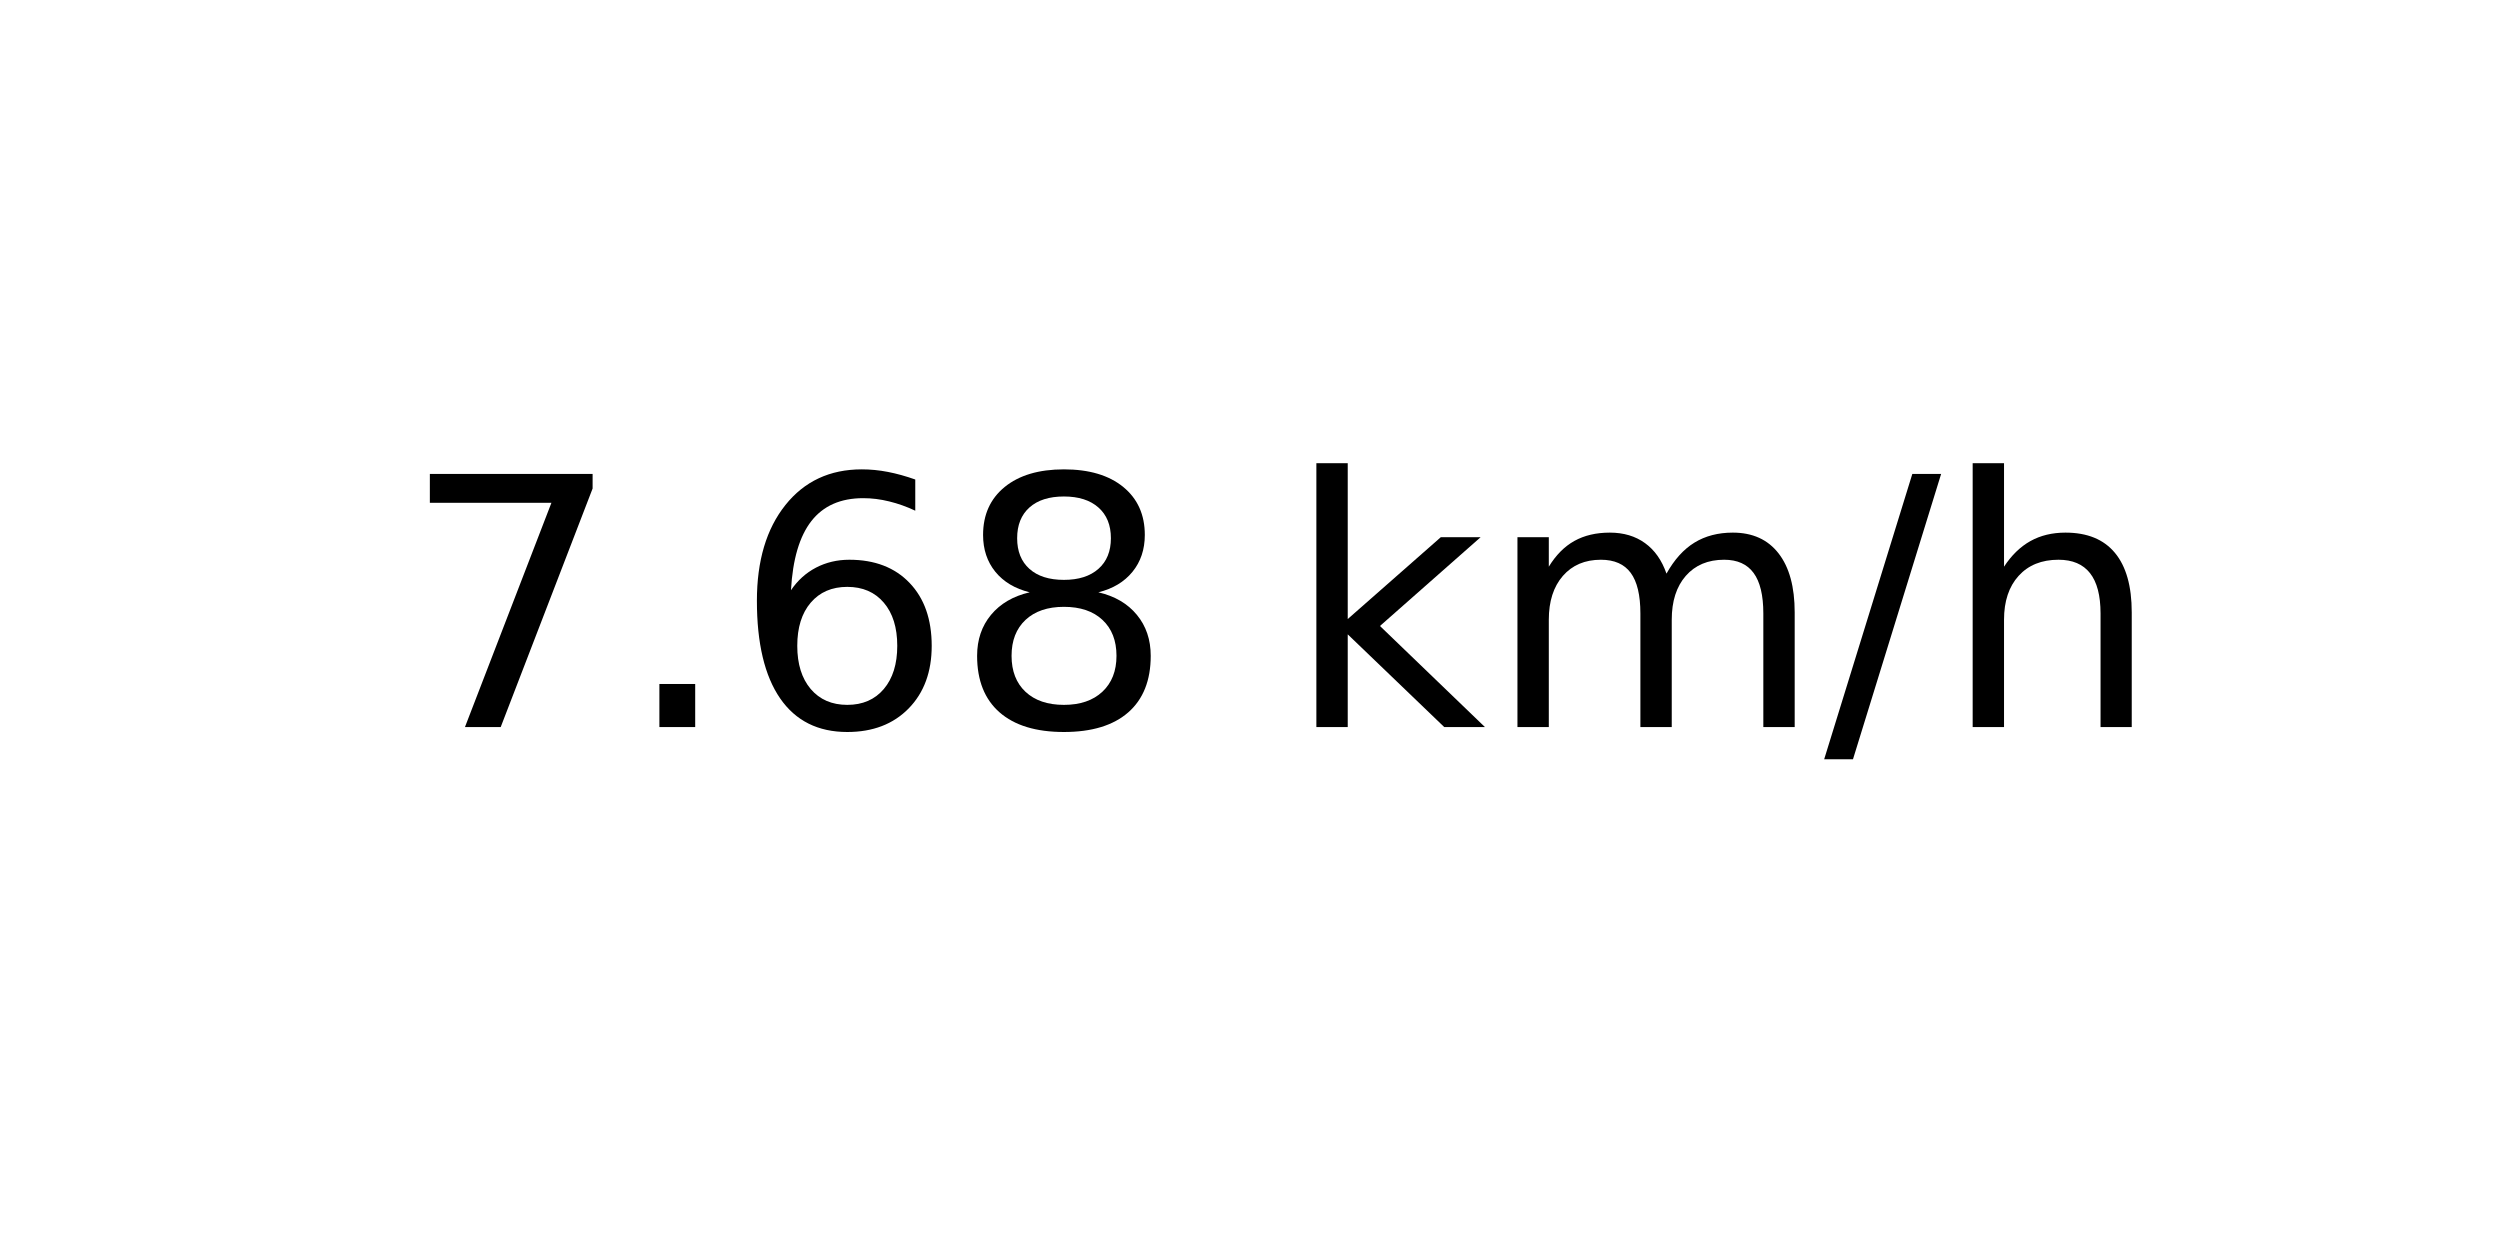
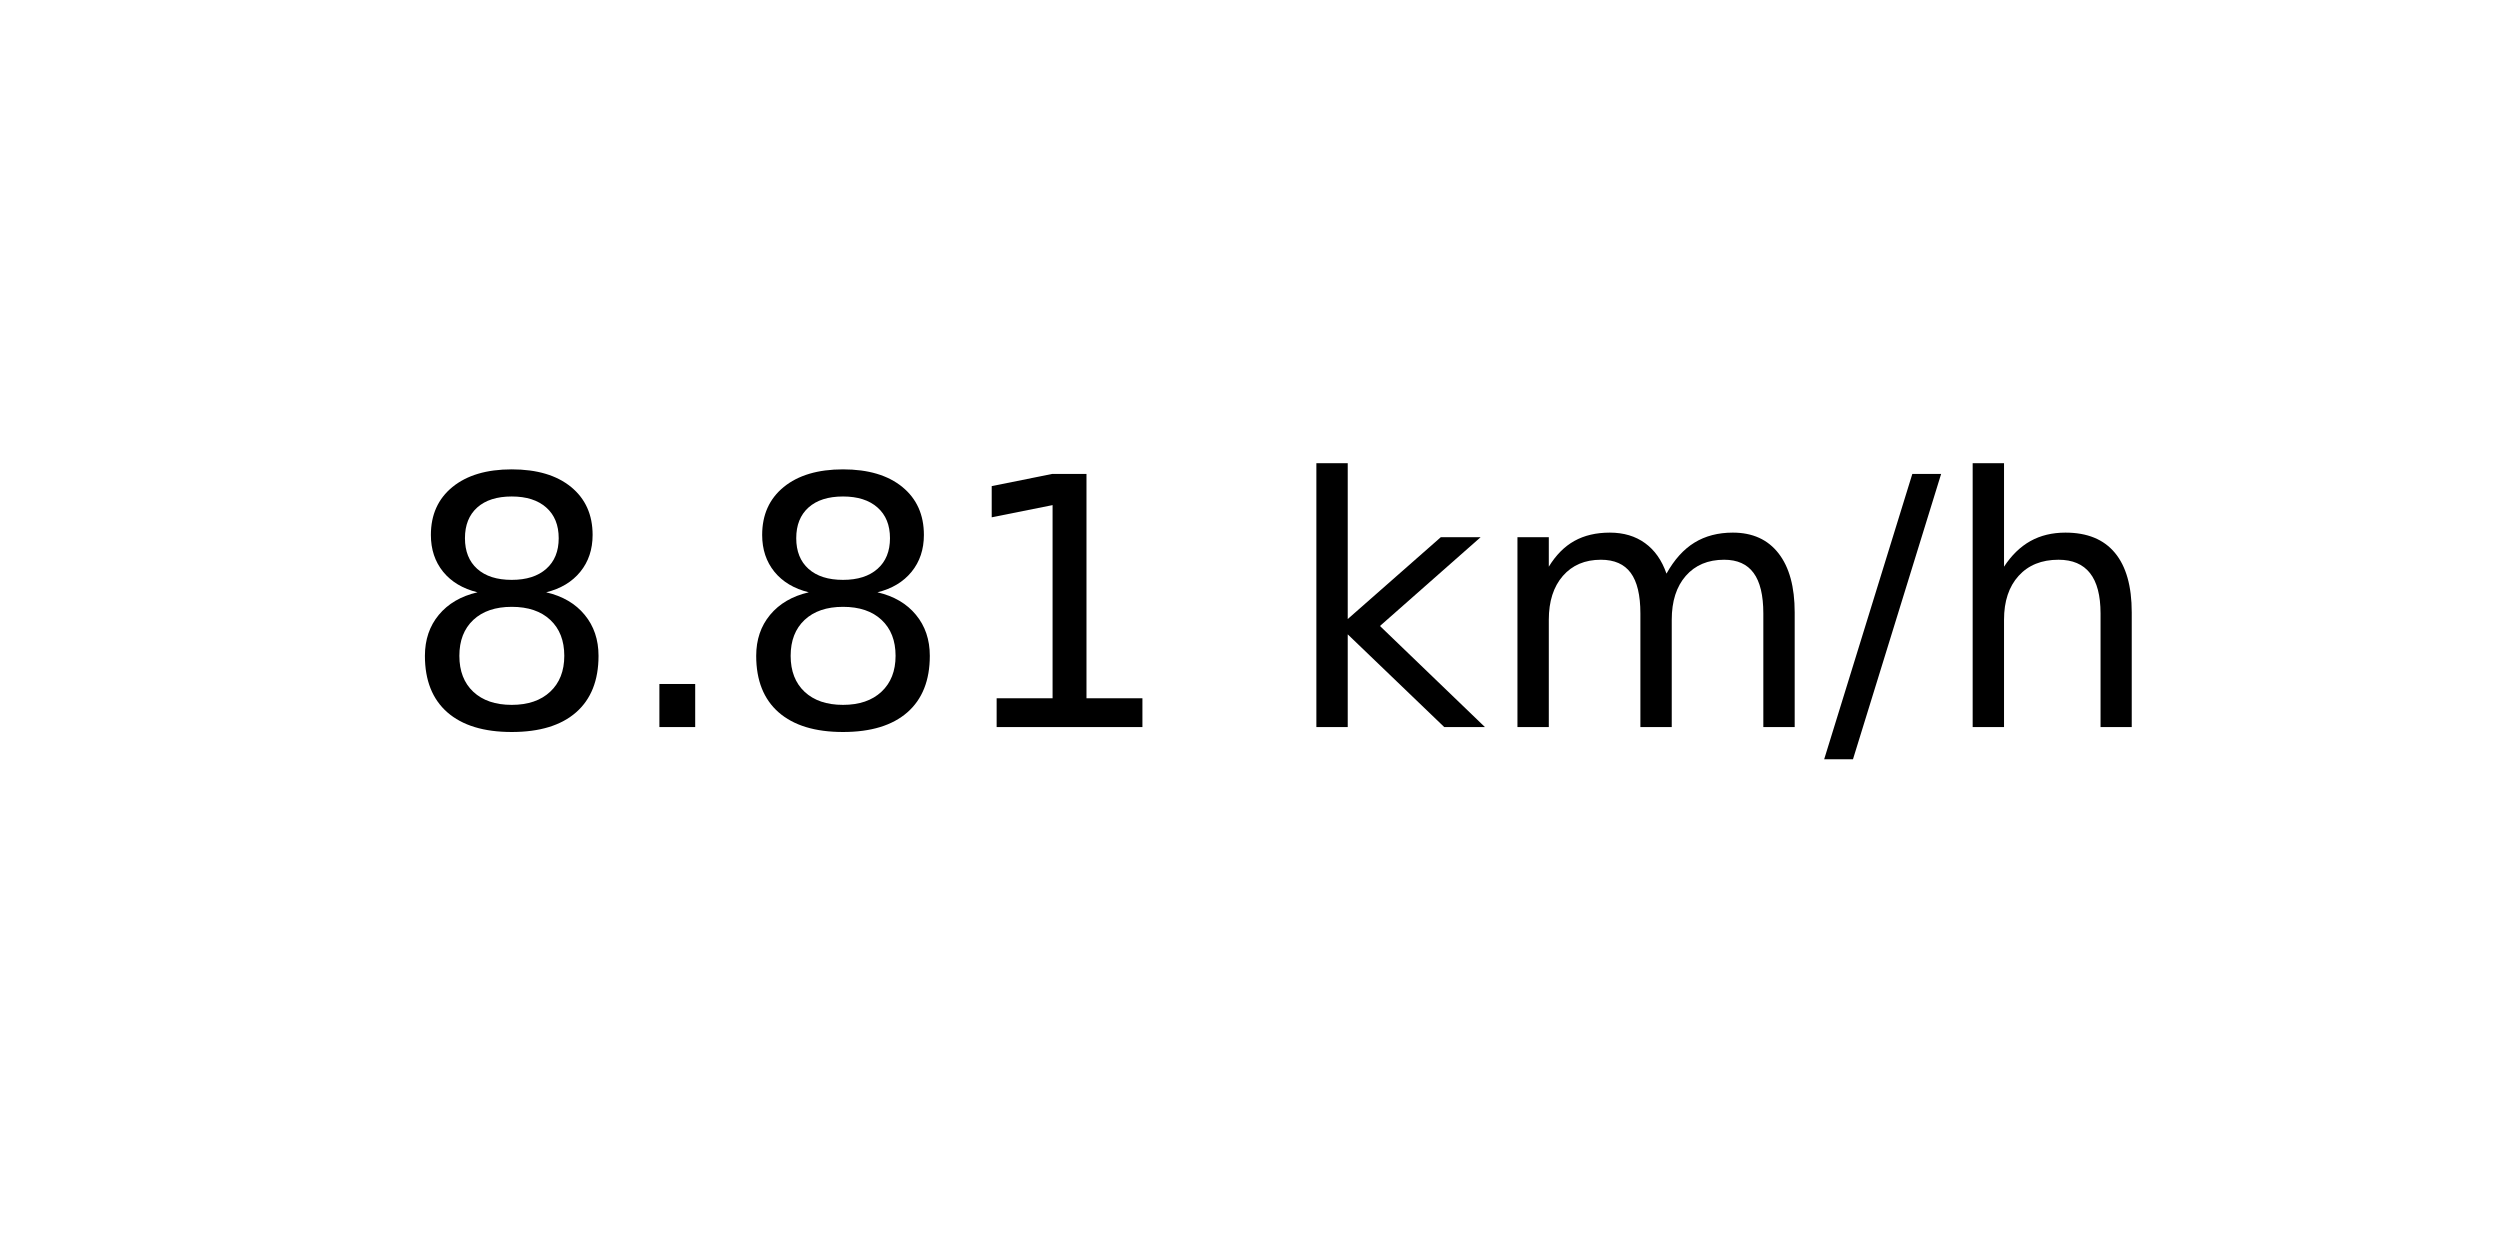
<svg xmlns="http://www.w3.org/2000/svg" xmlns:xlink="http://www.w3.org/1999/xlink" width="72pt" height="36pt" viewBox="0 0 72 36" version="1.1">
  <defs>
    <style type="text/css">*{stroke-linejoin: round; stroke-linecap: butt}</style>
  </defs>
  <g id="figure_1">
    <g id="axes_1">
      <g id="text_1">
        <g transform="translate(11.55937 20.93937) scale(0.1 -0.1)">
          <defs>
-             <path id="DejaVuSans-37" d="M 525 4666  L 3525 4666  L 3525 4397  L 1831 0  L 1172 0  L 2766 4134  L 525 4134  L 525 4666  z " transform="scale(0.015625)" />
+             <path id="DejaVuSans-38" d="M 2034 2216  Q 1584 2216 1326 1975  Q 1069 1734 1069 1313  Q 1069 891 1326 650  Q 1584 409 2034 409  Q 2484 409 2743 651  Q 3003 894 3003 1313  Q 3003 1734 2745 1975  Q 2488 2216 2034 2216  z M 1403 2484  Q 997 2584 770 2862  Q 544 3141 544 3541  Q 544 4100 942 4425  Q 1341 4750 2034 4750  Q 2731 4750 3128 4425  Q 3525 4100 3525 3541  Q 3525 3141 3298 2862  Q 3072 2584 2669 2484  Q 3125 2378 3379 2068  Q 3634 1759 3634 1313  Q 3634 634 3220 271  Q 2806 -91 2034 -91  Q 1263 -91 848 271  Q 434 634 434 1313  Q 434 1759 690 2068  Q 947 2378 1403 2484  z M 1172 3481  Q 1172 3119 1398 2916  Q 1625 2713 2034 2713  Q 2441 2713 2670 2916  Q 2900 3119 2900 3481  Q 2900 3844 2670 4047  Q 2441 4250 2034 4250  Q 1625 4250 1398 4047  Q 1172 3844 1172 3481  z " transform="scale(0.015625)" />
            <path id="DejaVuSans-2e" d="M 684 794  L 1344 794  L 1344 0  L 684 0  L 684 794  z " transform="scale(0.015625)" />
-             <path id="DejaVuSans-36" d="M 2113 2584  Q 1688 2584 1439 2293  Q 1191 2003 1191 1497  Q 1191 994 1439 701  Q 1688 409 2113 409  Q 2538 409 2786 701  Q 3034 994 3034 1497  Q 3034 2003 2786 2293  Q 2538 2584 2113 2584  z M 3366 4563  L 3366 3988  Q 3128 4100 2886 4159  Q 2644 4219 2406 4219  Q 1781 4219 1451 3797  Q 1122 3375 1075 2522  Q 1259 2794 1537 2939  Q 1816 3084 2150 3084  Q 2853 3084 3261 2657  Q 3669 2231 3669 1497  Q 3669 778 3244 343  Q 2819 -91 2113 -91  Q 1303 -91 875 529  Q 447 1150 447 2328  Q 447 3434 972 4092  Q 1497 4750 2381 4750  Q 2619 4750 2861 4703  Q 3103 4656 3366 4563  z " transform="scale(0.015625)" />
-             <path id="DejaVuSans-38" d="M 2034 2216  Q 1584 2216 1326 1975  Q 1069 1734 1069 1313  Q 1069 891 1326 650  Q 1584 409 2034 409  Q 2484 409 2743 651  Q 3003 894 3003 1313  Q 3003 1734 2745 1975  Q 2488 2216 2034 2216  z M 1403 2484  Q 997 2584 770 2862  Q 544 3141 544 3541  Q 544 4100 942 4425  Q 1341 4750 2034 4750  Q 2731 4750 3128 4425  Q 3525 4100 3525 3541  Q 3525 3141 3298 2862  Q 3072 2584 2669 2484  Q 3125 2378 3379 2068  Q 3634 1759 3634 1313  Q 3634 634 3220 271  Q 2806 -91 2034 -91  Q 1263 -91 848 271  Q 434 634 434 1313  Q 434 1759 690 2068  Q 947 2378 1403 2484  z M 1172 3481  Q 1172 3119 1398 2916  Q 1625 2713 2034 2713  Q 2441 2713 2670 2916  Q 2900 3119 2900 3481  Q 2900 3844 2670 4047  Q 2441 4250 2034 4250  Q 1625 4250 1398 4047  Q 1172 3844 1172 3481  z " transform="scale(0.015625)" />
+             <path id="DejaVuSans-31" d="M 794 531  L 1825 531  L 1825 4091  L 703 3866  L 703 4441  L 1819 4666  L 2450 4666  L 2450 531  L 3481 531  L 3481 0  L 794 0  L 794 531  z " transform="scale(0.015625)" />
            <path id="DejaVuSans-20" transform="scale(0.015625)" />
            <path id="DejaVuSans-6b" d="M 581 4863  L 1159 4863  L 1159 1991  L 2875 3500  L 3609 3500  L 1753 1863  L 3688 0  L 2938 0  L 1159 1709  L 1159 0  L 581 0  L 581 4863  z " transform="scale(0.015625)" />
            <path id="DejaVuSans-6d" d="M 3328 2828  Q 3544 3216 3844 3400  Q 4144 3584 4550 3584  Q 5097 3584 5394 3201  Q 5691 2819 5691 2113  L 5691 0  L 5113 0  L 5113 2094  Q 5113 2597 4934 2840  Q 4756 3084 4391 3084  Q 3944 3084 3684 2787  Q 3425 2491 3425 1978  L 3425 0  L 2847 0  L 2847 2094  Q 2847 2600 2669 2842  Q 2491 3084 2119 3084  Q 1678 3084 1418 2786  Q 1159 2488 1159 1978  L 1159 0  L 581 0  L 581 3500  L 1159 3500  L 1159 2956  Q 1356 3278 1631 3431  Q 1906 3584 2284 3584  Q 2666 3584 2933 3390  Q 3200 3197 3328 2828  z " transform="scale(0.015625)" />
            <path id="DejaVuSans-2f" d="M 1625 4666  L 2156 4666  L 531 -594  L 0 -594  L 1625 4666  z " transform="scale(0.015625)" />
            <path id="DejaVuSans-68" d="M 3513 2113  L 3513 0  L 2938 0  L 2938 2094  Q 2938 2591 2744 2837  Q 2550 3084 2163 3084  Q 1697 3084 1428 2787  Q 1159 2491 1159 1978  L 1159 0  L 581 0  L 581 4863  L 1159 4863  L 1159 2956  Q 1366 3272 1645 3428  Q 1925 3584 2291 3584  Q 2894 3584 3203 3211  Q 3513 2838 3513 2113  z " transform="scale(0.015625)" />
          </defs>
-           <use xlink:href="#DejaVuSans-37" />
+           <use xlink:href="#DejaVuSans-38" />
          <use xlink:href="#DejaVuSans-2e" x="63.623" />
-           <use xlink:href="#DejaVuSans-36" x="95.41" />
-           <use xlink:href="#DejaVuSans-38" x="159.033" />
+           <use xlink:href="#DejaVuSans-38" x="95.41" />
+           <use xlink:href="#DejaVuSans-31" x="159.033" />
          <use xlink:href="#DejaVuSans-20" x="222.656" />
          <use xlink:href="#DejaVuSans-6b" x="254.443" />
          <use xlink:href="#DejaVuSans-6d" x="312.354" />
          <use xlink:href="#DejaVuSans-2f" x="409.766" />
          <use xlink:href="#DejaVuSans-68" x="443.457" />
        </g>
      </g>
    </g>
  </g>
</svg>
